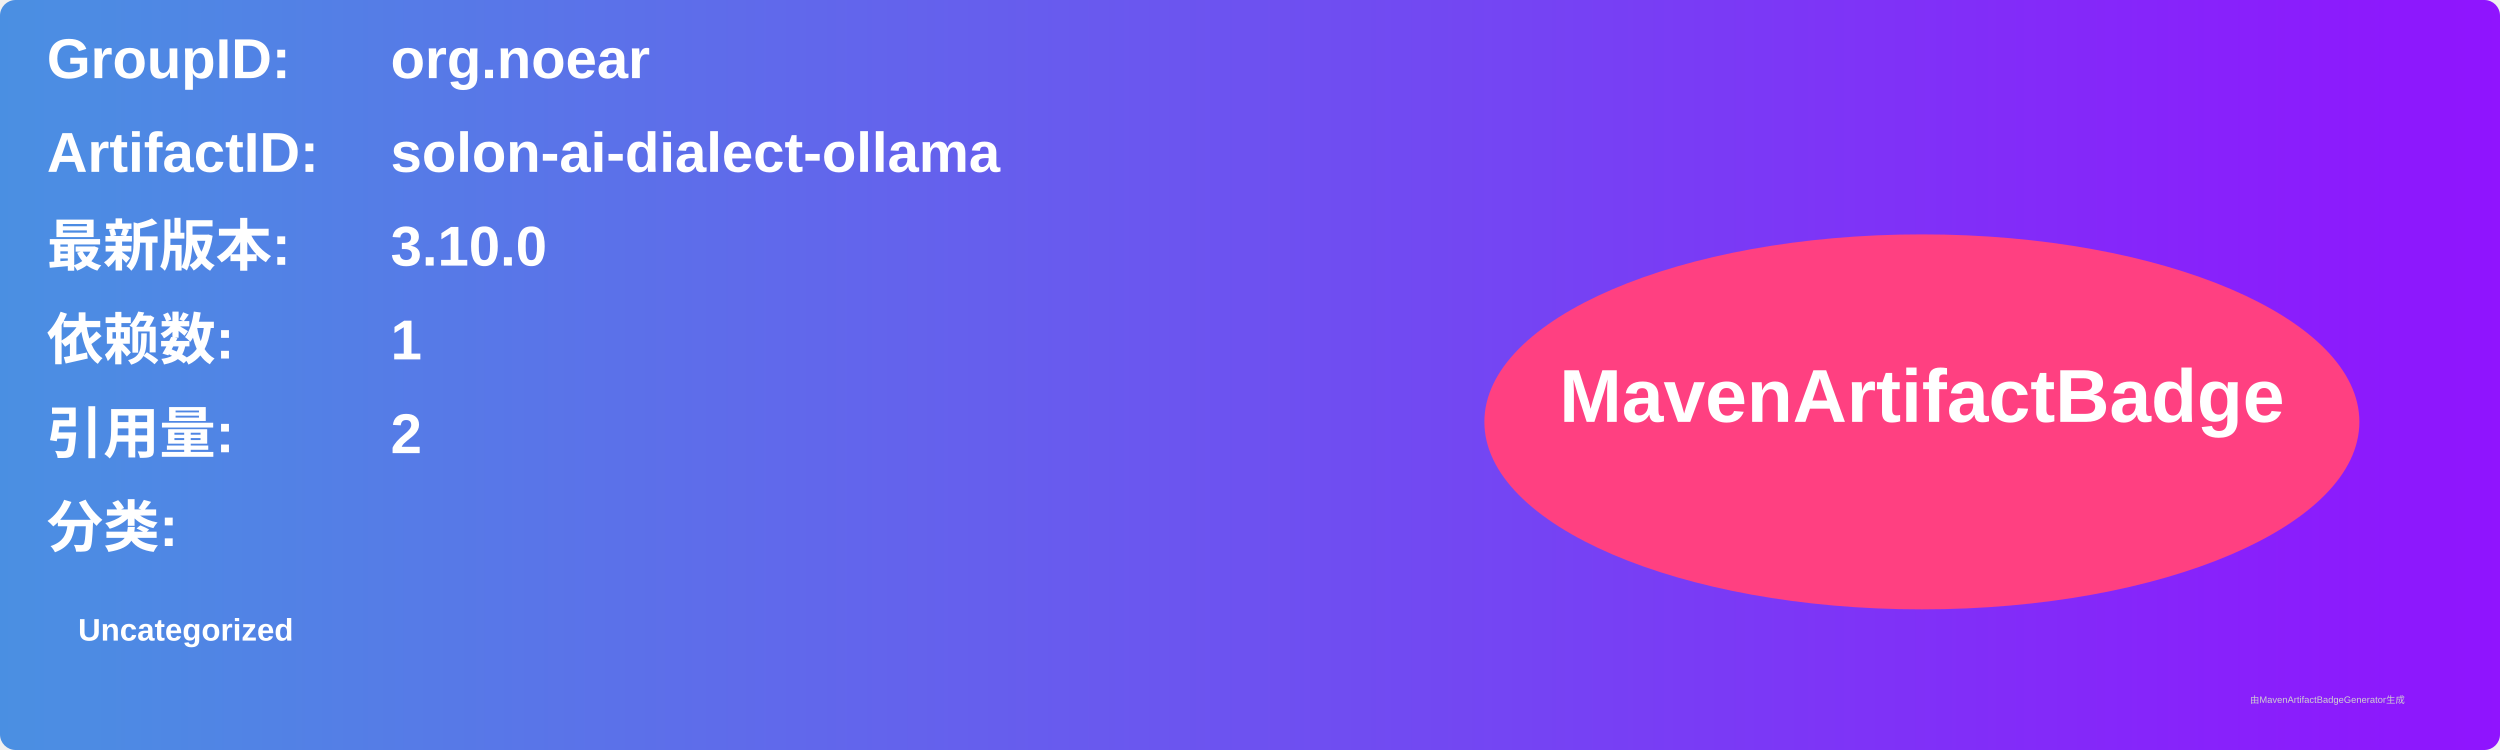
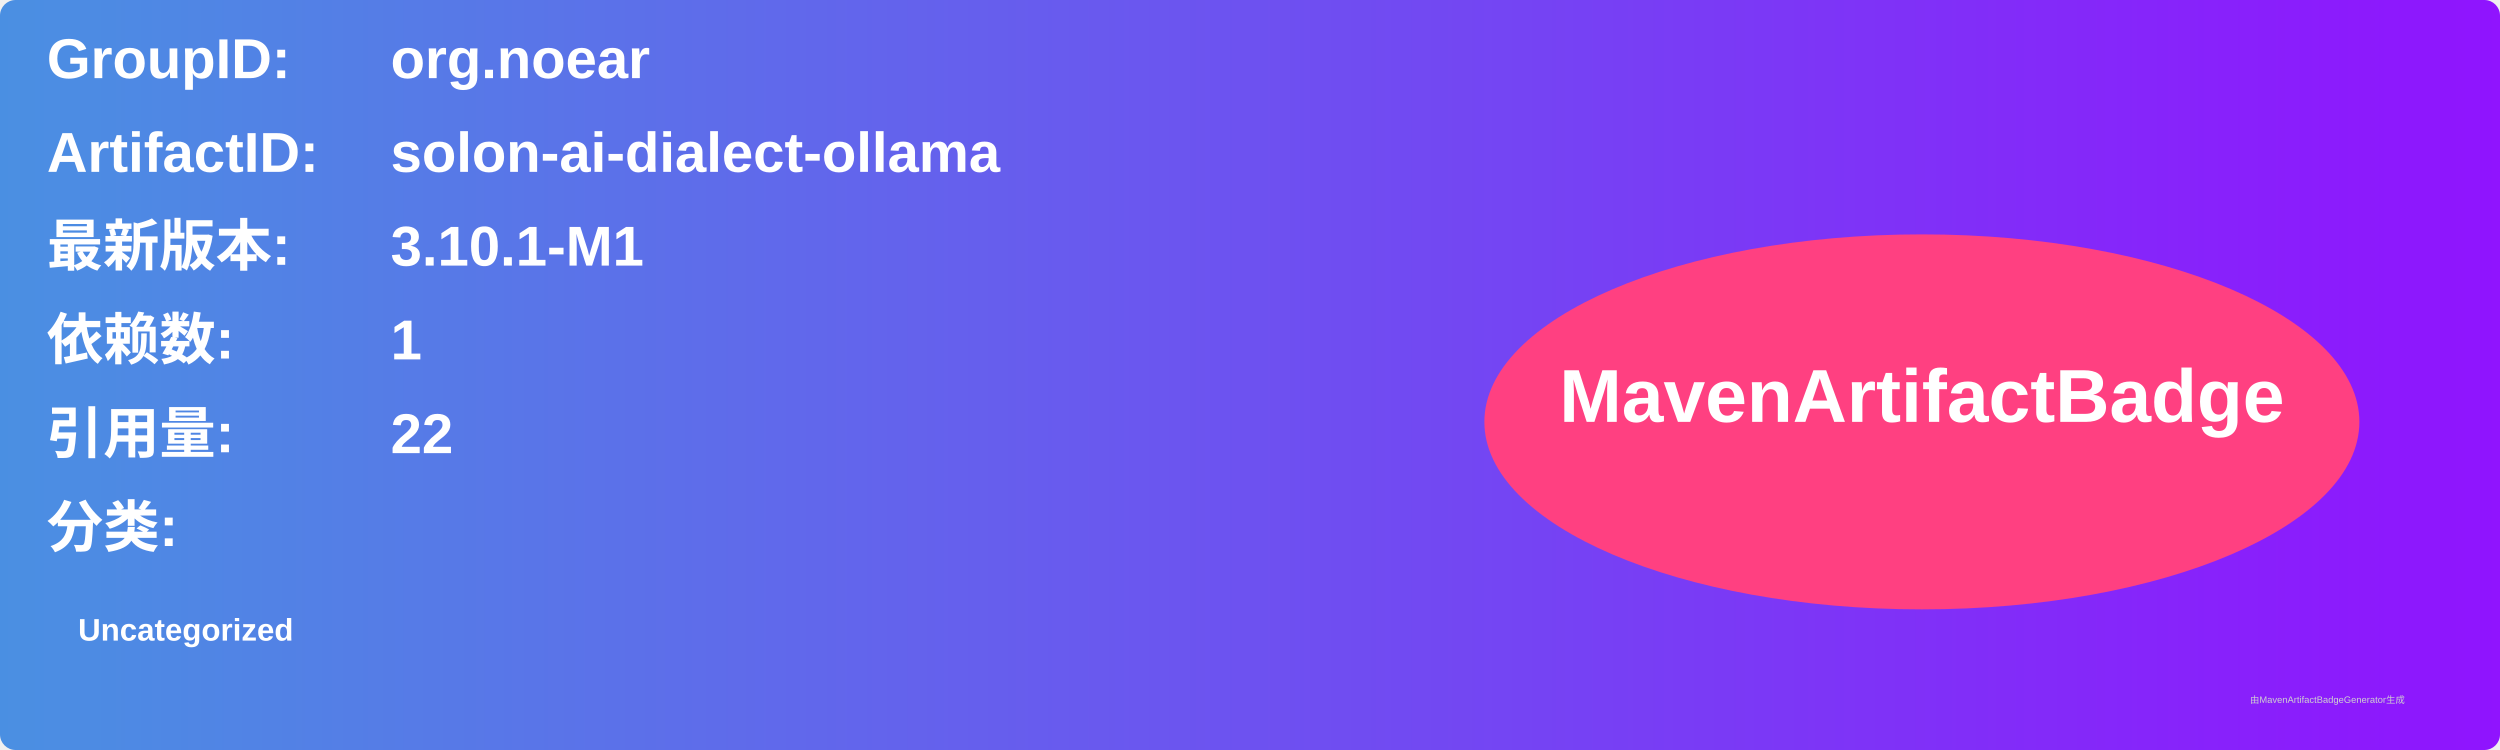
<svg xmlns="http://www.w3.org/2000/svg" width="800" height="240" viewBox="0 0 800 240">
  <linearGradient id="grad" x1="0%" y1="0%" x2="100%" y2="0%">
    <stop offset="0%" stop-color="#4a90e2" />
    <stop offset="100%" stop-color="#9013fe" />
  </linearGradient>
  <rect width="100%" height="100%" rx="5" ry="5" fill="url(#grad)" />
  <g transform="translate(15, 15)">
    <text x="0" y="10" font-family="Arial" font-size="18" fill="white" font-weight="bold" width="260">GroupID:</text>
    <text x="110" y="10" font-family="Arial" font-size="18" fill="white" font-weight="bold" width="460">org.noear</text>
    <text x="0" y="40" font-family="Arial" font-size="18" fill="white" font-weight="bold" width="260">ArtifactID:</text>
    <text x="110" y="40" font-family="Arial" font-size="18" fill="white" font-weight="bold" width="460">solon-ai-dialect-ollama</text>
    <text x="0" y="70" font-family="Arial" font-size="18" fill="white" font-weight="bold">最新版本:</text>
    <text x="110" y="70" font-family="Arial" font-size="18" fill="white" font-weight="bold">
-       <tspan font-weight="bold">3.10.0</tspan>
+       <tspan font-weight="bold">3.10.1-M1</tspan>
    </text>
    <text x="0" y="100" font-family="Arial" font-size="18" fill="white" font-weight="bold">依赖数: </text>
    <text x="110" y="100" font-family="Arial" font-size="18" fill="white">
      <tspan font-weight="bold">1</tspan>
    </text>
    <text x="0" y="130" font-family="Arial" font-size="18" fill="white" font-weight="bold">引用量: </text>
    <text x="110" y="130" font-family="Arial" font-size="18" fill="white">
-       <tspan font-weight="bold">2</tspan>
+       <tspan font-weight="bold">22</tspan>
    </text>
    <text x="0" y="160" font-family="Arial" font-size="18" fill="white" font-weight="bold">分类:</text>
    <text x="10" y="190" font-family="Arial" font-size="10" fill="white">
      <tspan font-weight="bold">Uncategorized</tspan>
    </text>
    <ellipse cx="600" cy="120" rx="140" ry="60" fill="#ff4081" />
    <text x="600" y="120" text-anchor="middle" font-family="Arial" font-size="24" fill="white" font-weight="bold">MavenArtifactBadge</text>
  </g>
  <text x="720" y="225" font-family="Arial" font-size="3" fill="#d0d0d0">由MavenArtifactBadgeGenerator生成</text>
</svg>
